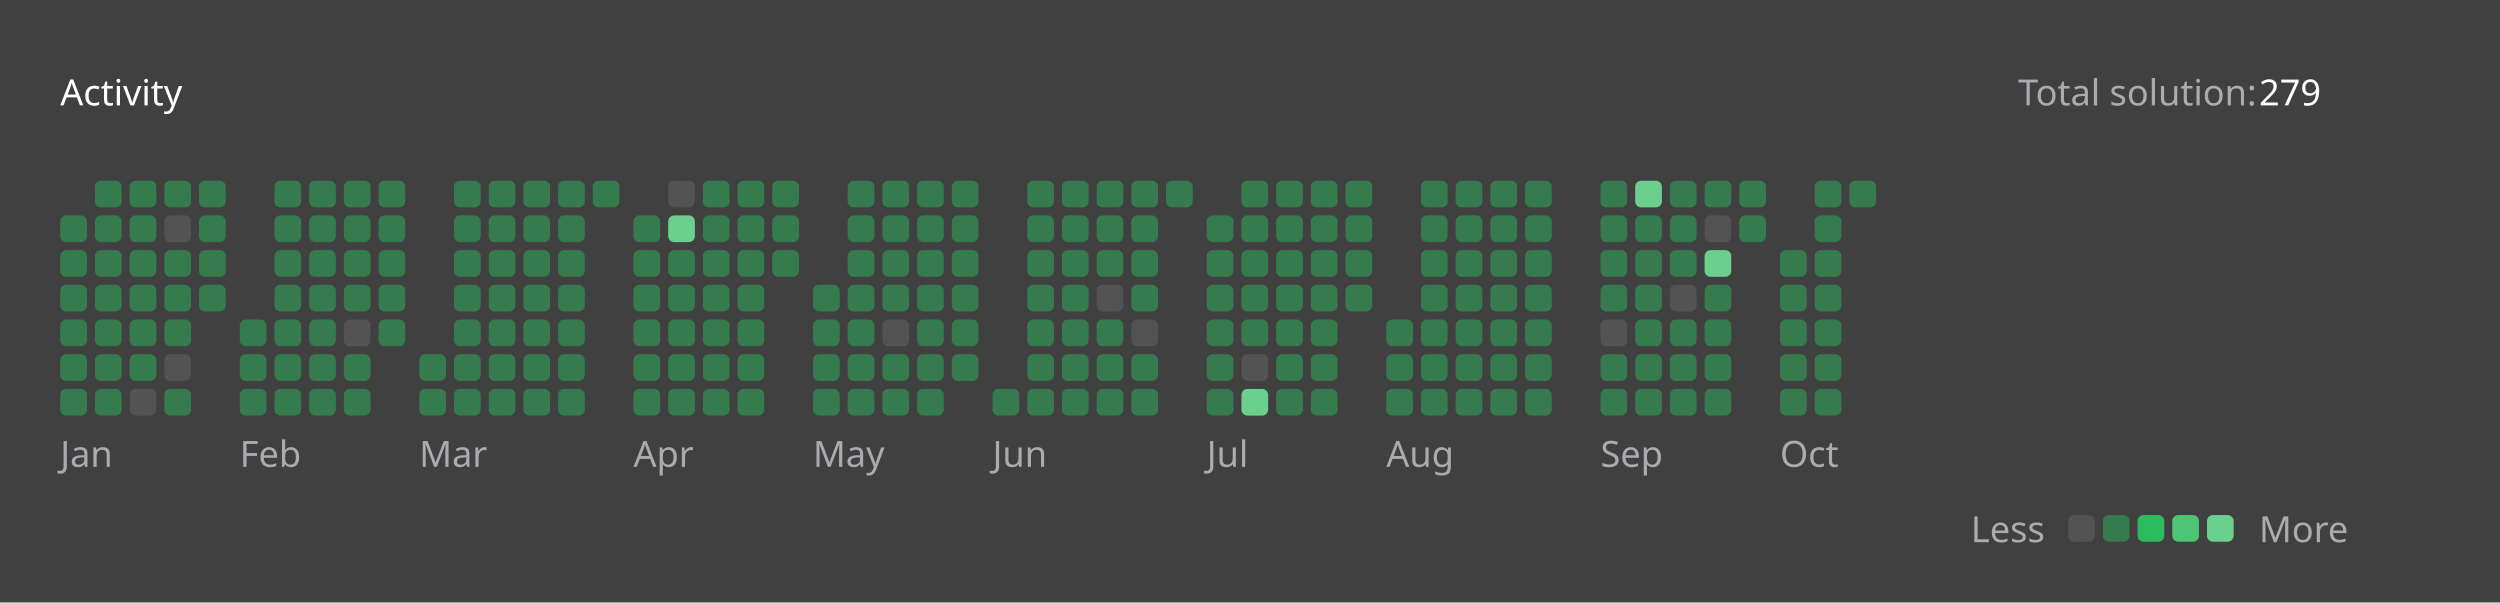
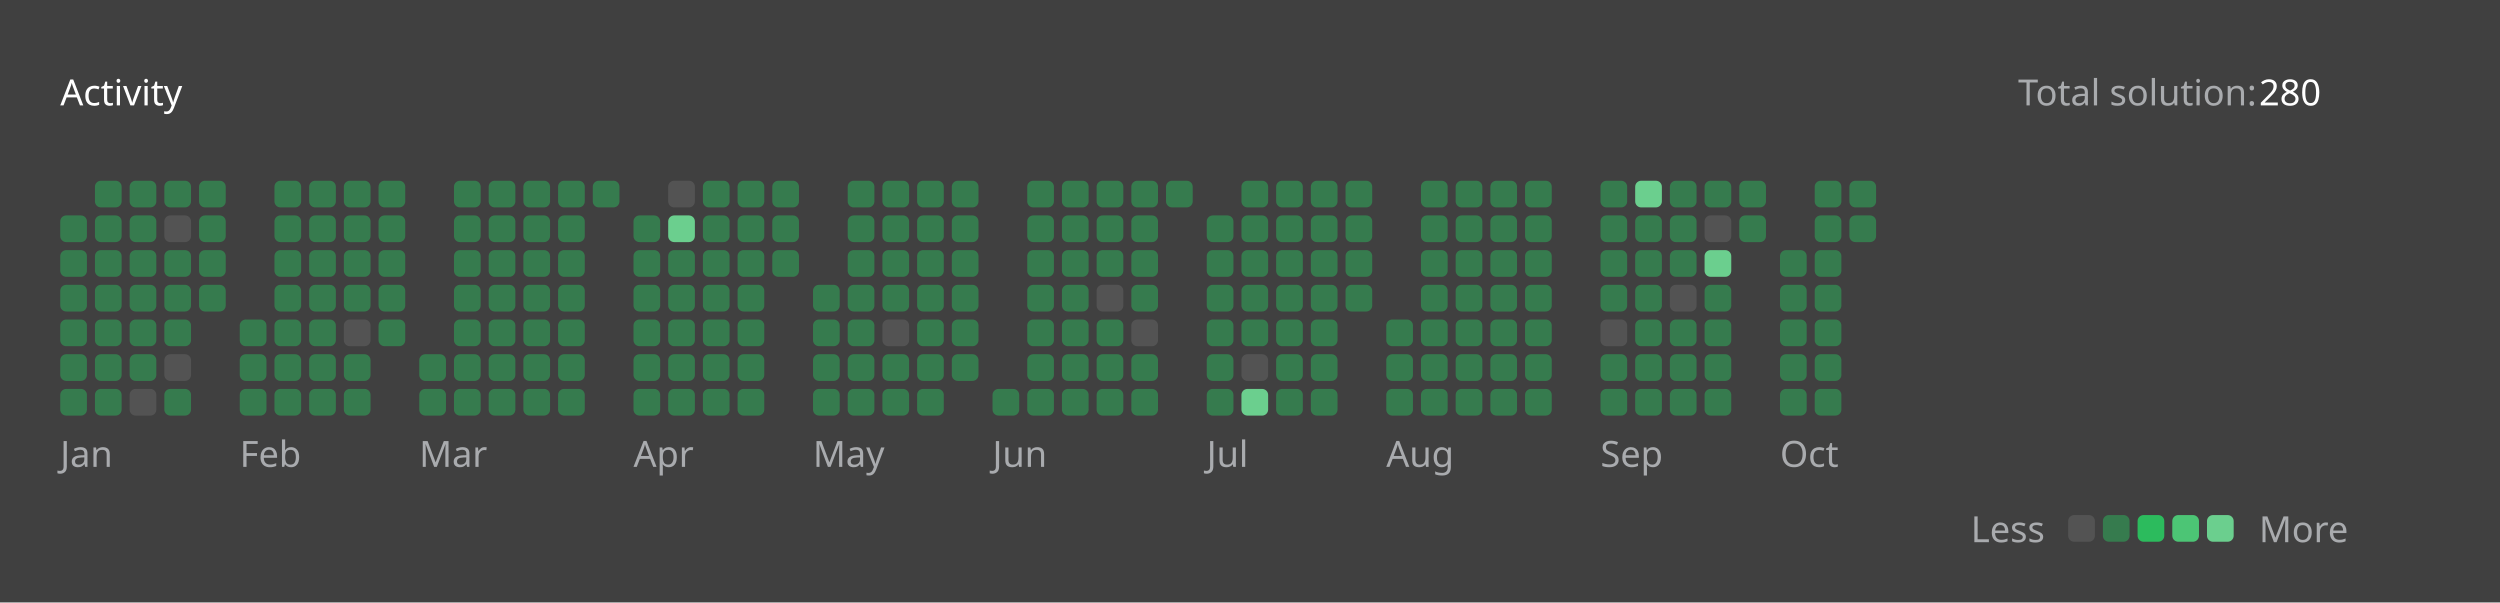
<svg xmlns="http://www.w3.org/2000/svg" version="1.1" height="200" width="830" viewBox="0 0 830 200">
  <style>*{font-family: "Segoe UI", Tahoma, Geneva, Verdana, sans-serif;}</style>
  <style>.title{font-weight: 500;font-size: 1rem;}</style>
  <style>.rotate-90{transform: rotate(-90deg);transform-origin: center;transform-box: fill-box;}</style>
  <style>.state{font-size: .75rem;}</style>
  <style>.light{color: #ffffff;fill: #ffffff;}</style>
  <style>.light-gray{color: #eff2f699;fill: #eff2f699;}</style>
  <style>.dark-gray{color: #ebebf54d;fill: #ebebf54d;}</style>
  <style>.gray{color: #747474;fill: #747474;}</style>
  <style>.orange{color: #ffa116;fill: #ffa116;}</style>
  <style>.background{color: #404040;fill: #404040;}</style>
  <style>.level-1-block{fill: #ffffff1a;}</style>
  <style>.level-2-block{fill: #2cb55d80;}</style>
  <style>.level-3-block{fill: #2cbb5dff;}</style>
  <style>.level-4-block{fill: #4cc575ff;}</style>
  <style>.level-5-block{fill: #6bcf8eff;}</style>
  <rect fill="#404040" x="0" y="0" width="830" height="200" rx="0.5rem" />
  <g text-anchor="start" text-decoration="1" class="title">
    <text x="20" y="35">
      <tspan class="light">Activity</tspan>
      <tspan class="orange" />
    </text>
  </g>
  <g class="state">
    <text x="670" y="35" class="light-gray"> Total solution: </text>
-     <text x="750" y="35" class="light"> 279 </text>
+     <text x="750" y="35" class="light"> 280 </text>
    <text x="678.88" y="180" class="light-gray" text-anchor="end">Less</text>
    <rect x="686.64" y="171" width="8.86" height="8.86" rx="2" ry="2" class="level-1-block" />
    <rect x="698.16" y="171" width="8.86" height="8.86" rx="2" ry="2" class="level-2-block" />
    <rect x="709.68" y="171" width="8.86" height="8.86" rx="2" ry="2" class="level-3-block" />
    <rect x="721.2" y="171" width="8.86" height="8.86" rx="2" ry="2" class="level-4-block" />
    <rect x="732.72" y="171" width="8.86" height="8.86" rx="2" ry="2" class="level-5-block" />
    <text x="750" y="180" class="light-gray">More</text>
  </g>
  <g x="20" y="60">
    <g x="20" y="60">
      <g x="20.0" y="60">
        <rect x="20.0" y="71.52" width="8.86" height="8.86" rx="2" ry="2" class="level-2-block" />
        <rect x="20.0" y="83.04" width="8.86" height="8.86" rx="2" ry="2" class="level-2-block" />
        <rect x="20.0" y="94.56" width="8.86" height="8.86" rx="2" ry="2" class="level-2-block" />
        <rect x="20.0" y="106.08" width="8.86" height="8.86" rx="2" ry="2" class="level-2-block" />
        <rect x="20.0" y="117.6" width="8.86" height="8.86" rx="2" ry="2" class="level-2-block" />
        <rect x="20.0" y="129.12" width="8.86" height="8.86" rx="2" ry="2" class="level-2-block" />
      </g>
      <g x="31.52" y="60">
        <rect x="31.52" y="60.0" width="8.86" height="8.86" rx="2" ry="2" class="level-2-block" />
        <rect x="31.52" y="71.52" width="8.86" height="8.86" rx="2" ry="2" class="level-2-block" />
        <rect x="31.52" y="83.04" width="8.86" height="8.86" rx="2" ry="2" class="level-2-block" />
        <rect x="31.52" y="94.56" width="8.86" height="8.86" rx="2" ry="2" class="level-2-block" />
        <rect x="31.52" y="106.08" width="8.86" height="8.86" rx="2" ry="2" class="level-2-block" />
        <rect x="31.52" y="117.6" width="8.86" height="8.86" rx="2" ry="2" class="level-2-block" />
        <rect x="31.52" y="129.12" width="8.86" height="8.86" rx="2" ry="2" class="level-2-block" />
      </g>
      <g x="43.04" y="60">
        <rect x="43.04" y="60.0" width="8.86" height="8.86" rx="2" ry="2" class="level-2-block" />
        <rect x="43.04" y="71.52" width="8.86" height="8.86" rx="2" ry="2" class="level-2-block" />
        <rect x="43.04" y="83.04" width="8.86" height="8.86" rx="2" ry="2" class="level-2-block" />
        <rect x="43.04" y="94.56" width="8.86" height="8.86" rx="2" ry="2" class="level-2-block" />
        <rect x="43.04" y="106.08" width="8.86" height="8.86" rx="2" ry="2" class="level-2-block" />
        <rect x="43.04" y="117.6" width="8.86" height="8.86" rx="2" ry="2" class="level-2-block" />
        <rect x="43.04" y="129.12" width="8.86" height="8.86" rx="2" ry="2" class="level-1-block" />
      </g>
      <g x="54.56" y="60">
        <rect x="54.56" y="60.0" width="8.86" height="8.86" rx="2" ry="2" class="level-2-block" />
        <rect x="54.56" y="71.52" width="8.86" height="8.86" rx="2" ry="2" class="level-1-block" />
        <rect x="54.56" y="83.04" width="8.86" height="8.86" rx="2" ry="2" class="level-2-block" />
        <rect x="54.56" y="94.56" width="8.86" height="8.86" rx="2" ry="2" class="level-2-block" />
        <rect x="54.56" y="106.08" width="8.86" height="8.86" rx="2" ry="2" class="level-2-block" />
        <rect x="54.56" y="117.6" width="8.86" height="8.86" rx="2" ry="2" class="level-1-block" />
        <rect x="54.56" y="129.12" width="8.86" height="8.86" rx="2" ry="2" class="level-2-block" />
      </g>
      <g x="66.08" y="60">
        <rect x="66.08" y="60.0" width="8.86" height="8.86" rx="2" ry="2" class="level-2-block" />
        <rect x="66.08" y="71.52" width="8.86" height="8.86" rx="2" ry="2" class="level-2-block" />
        <rect x="66.08" y="83.04" width="8.86" height="8.86" rx="2" ry="2" class="level-2-block" />
        <rect x="66.08" y="94.56" width="8.86" height="8.86" rx="2" ry="2" class="level-2-block" />
      </g>
      <text x="20.0" y="155" class="light-gray state">Jan</text>
    </g>
  </g>
  <g x="79.6" y="60">
    <g x="79.6" y="60">
      <g x="79.6" y="60">
        <rect x="79.6" y="106.08" width="8.86" height="8.86" rx="2" ry="2" class="level-2-block" />
        <rect x="79.6" y="117.6" width="8.86" height="8.86" rx="2" ry="2" class="level-2-block" />
        <rect x="79.6" y="129.12" width="8.86" height="8.86" rx="2" ry="2" class="level-2-block" />
      </g>
      <g x="91.12" y="60">
        <rect x="91.12" y="60.0" width="8.86" height="8.86" rx="2" ry="2" class="level-2-block" />
        <rect x="91.12" y="71.52" width="8.86" height="8.86" rx="2" ry="2" class="level-2-block" />
        <rect x="91.12" y="83.04" width="8.86" height="8.86" rx="2" ry="2" class="level-2-block" />
        <rect x="91.12" y="94.56" width="8.86" height="8.86" rx="2" ry="2" class="level-2-block" />
        <rect x="91.12" y="106.08" width="8.86" height="8.86" rx="2" ry="2" class="level-2-block" />
        <rect x="91.12" y="117.6" width="8.86" height="8.86" rx="2" ry="2" class="level-2-block" />
        <rect x="91.12" y="129.12" width="8.86" height="8.86" rx="2" ry="2" class="level-2-block" />
      </g>
      <g x="102.64" y="60">
        <rect x="102.64" y="60.0" width="8.86" height="8.86" rx="2" ry="2" class="level-2-block" />
        <rect x="102.64" y="71.52" width="8.86" height="8.86" rx="2" ry="2" class="level-2-block" />
        <rect x="102.64" y="83.04" width="8.86" height="8.86" rx="2" ry="2" class="level-2-block" />
        <rect x="102.64" y="94.56" width="8.86" height="8.86" rx="2" ry="2" class="level-2-block" />
        <rect x="102.64" y="106.08" width="8.86" height="8.86" rx="2" ry="2" class="level-2-block" />
        <rect x="102.64" y="117.6" width="8.86" height="8.86" rx="2" ry="2" class="level-2-block" />
        <rect x="102.64" y="129.12" width="8.86" height="8.86" rx="2" ry="2" class="level-2-block" />
      </g>
      <g x="114.16" y="60">
        <rect x="114.16" y="60.0" width="8.86" height="8.86" rx="2" ry="2" class="level-2-block" />
        <rect x="114.16" y="71.52" width="8.86" height="8.86" rx="2" ry="2" class="level-2-block" />
        <rect x="114.16" y="83.04" width="8.86" height="8.86" rx="2" ry="2" class="level-2-block" />
        <rect x="114.16" y="94.56" width="8.86" height="8.86" rx="2" ry="2" class="level-2-block" />
        <rect x="114.16" y="106.08" width="8.86" height="8.86" rx="2" ry="2" class="level-1-block" />
        <rect x="114.16" y="117.6" width="8.86" height="8.86" rx="2" ry="2" class="level-2-block" />
        <rect x="114.16" y="129.12" width="8.86" height="8.86" rx="2" ry="2" class="level-2-block" />
      </g>
      <g x="125.68" y="60">
        <rect x="125.68" y="60.0" width="8.86" height="8.86" rx="2" ry="2" class="level-2-block" />
        <rect x="125.68" y="71.52" width="8.86" height="8.86" rx="2" ry="2" class="level-2-block" />
        <rect x="125.68" y="83.04" width="8.86" height="8.86" rx="2" ry="2" class="level-2-block" />
        <rect x="125.68" y="94.56" width="8.86" height="8.86" rx="2" ry="2" class="level-2-block" />
        <rect x="125.68" y="106.08" width="8.86" height="8.86" rx="2" ry="2" class="level-2-block" />
      </g>
      <text x="79.6" y="155" class="light-gray state">Feb</text>
    </g>
  </g>
  <g x="139.2" y="60">
    <g x="139.2" y="60">
      <g x="139.2" y="60">
        <rect x="139.2" y="117.6" width="8.86" height="8.86" rx="2" ry="2" class="level-2-block" />
        <rect x="139.2" y="129.12" width="8.86" height="8.86" rx="2" ry="2" class="level-2-block" />
      </g>
      <g x="150.72" y="60">
        <rect x="150.72" y="60.0" width="8.86" height="8.86" rx="2" ry="2" class="level-2-block" />
        <rect x="150.72" y="71.52" width="8.86" height="8.86" rx="2" ry="2" class="level-2-block" />
        <rect x="150.72" y="83.04" width="8.86" height="8.86" rx="2" ry="2" class="level-2-block" />
        <rect x="150.72" y="94.56" width="8.86" height="8.86" rx="2" ry="2" class="level-2-block" />
        <rect x="150.72" y="106.08" width="8.86" height="8.86" rx="2" ry="2" class="level-2-block" />
        <rect x="150.72" y="117.6" width="8.86" height="8.86" rx="2" ry="2" class="level-2-block" />
        <rect x="150.72" y="129.12" width="8.86" height="8.86" rx="2" ry="2" class="level-2-block" />
      </g>
      <g x="162.24" y="60">
        <rect x="162.24" y="60.0" width="8.86" height="8.86" rx="2" ry="2" class="level-2-block" />
        <rect x="162.24" y="71.52" width="8.86" height="8.86" rx="2" ry="2" class="level-2-block" />
        <rect x="162.24" y="83.04" width="8.86" height="8.86" rx="2" ry="2" class="level-2-block" />
        <rect x="162.24" y="94.56" width="8.86" height="8.86" rx="2" ry="2" class="level-2-block" />
        <rect x="162.24" y="106.08" width="8.86" height="8.86" rx="2" ry="2" class="level-2-block" />
        <rect x="162.24" y="117.6" width="8.86" height="8.86" rx="2" ry="2" class="level-2-block" />
        <rect x="162.24" y="129.12" width="8.86" height="8.86" rx="2" ry="2" class="level-2-block" />
      </g>
      <g x="173.76" y="60">
        <rect x="173.76" y="60.0" width="8.86" height="8.86" rx="2" ry="2" class="level-2-block" />
        <rect x="173.76" y="71.52" width="8.86" height="8.86" rx="2" ry="2" class="level-2-block" />
        <rect x="173.76" y="83.04" width="8.86" height="8.86" rx="2" ry="2" class="level-2-block" />
        <rect x="173.76" y="94.56" width="8.86" height="8.86" rx="2" ry="2" class="level-2-block" />
        <rect x="173.76" y="106.08" width="8.86" height="8.86" rx="2" ry="2" class="level-2-block" />
        <rect x="173.76" y="117.6" width="8.86" height="8.86" rx="2" ry="2" class="level-2-block" />
        <rect x="173.76" y="129.12" width="8.86" height="8.86" rx="2" ry="2" class="level-2-block" />
      </g>
      <g x="185.28" y="60">
        <rect x="185.28" y="60.0" width="8.86" height="8.86" rx="2" ry="2" class="level-2-block" />
        <rect x="185.28" y="71.52" width="8.86" height="8.86" rx="2" ry="2" class="level-2-block" />
        <rect x="185.28" y="83.04" width="8.86" height="8.86" rx="2" ry="2" class="level-2-block" />
        <rect x="185.28" y="94.56" width="8.86" height="8.86" rx="2" ry="2" class="level-2-block" />
        <rect x="185.28" y="106.08" width="8.86" height="8.86" rx="2" ry="2" class="level-2-block" />
        <rect x="185.28" y="117.6" width="8.86" height="8.86" rx="2" ry="2" class="level-2-block" />
        <rect x="185.28" y="129.12" width="8.86" height="8.86" rx="2" ry="2" class="level-2-block" />
      </g>
      <g x="196.8" y="60">
        <rect x="196.8" y="60.0" width="8.86" height="8.86" rx="2" ry="2" class="level-2-block" />
      </g>
      <text x="139.2" y="155" class="light-gray state">Mar</text>
    </g>
  </g>
  <g x="210.32" y="60">
    <g x="210.32" y="60">
      <g x="210.32" y="60">
        <rect x="210.32" y="71.52" width="8.86" height="8.86" rx="2" ry="2" class="level-2-block" />
        <rect x="210.32" y="83.04" width="8.86" height="8.86" rx="2" ry="2" class="level-2-block" />
        <rect x="210.32" y="94.56" width="8.86" height="8.86" rx="2" ry="2" class="level-2-block" />
        <rect x="210.32" y="106.08" width="8.86" height="8.86" rx="2" ry="2" class="level-2-block" />
        <rect x="210.32" y="117.6" width="8.86" height="8.86" rx="2" ry="2" class="level-2-block" />
        <rect x="210.32" y="129.12" width="8.86" height="8.86" rx="2" ry="2" class="level-2-block" />
      </g>
      <g x="221.84" y="60">
        <rect x="221.84" y="60.0" width="8.86" height="8.86" rx="2" ry="2" class="level-1-block" />
        <rect x="221.84" y="71.52" width="8.86" height="8.86" rx="2" ry="2" class="level-5-block" />
        <rect x="221.84" y="83.04" width="8.86" height="8.86" rx="2" ry="2" class="level-2-block" />
        <rect x="221.84" y="94.56" width="8.86" height="8.86" rx="2" ry="2" class="level-2-block" />
        <rect x="221.84" y="106.08" width="8.86" height="8.86" rx="2" ry="2" class="level-2-block" />
        <rect x="221.84" y="117.6" width="8.86" height="8.86" rx="2" ry="2" class="level-2-block" />
        <rect x="221.84" y="129.12" width="8.86" height="8.86" rx="2" ry="2" class="level-2-block" />
      </g>
      <g x="233.36" y="60">
        <rect x="233.36" y="60.0" width="8.86" height="8.86" rx="2" ry="2" class="level-2-block" />
        <rect x="233.36" y="71.52" width="8.86" height="8.86" rx="2" ry="2" class="level-2-block" />
        <rect x="233.36" y="83.04" width="8.86" height="8.86" rx="2" ry="2" class="level-2-block" />
        <rect x="233.36" y="94.56" width="8.86" height="8.86" rx="2" ry="2" class="level-2-block" />
        <rect x="233.36" y="106.08" width="8.86" height="8.86" rx="2" ry="2" class="level-2-block" />
        <rect x="233.36" y="117.6" width="8.86" height="8.86" rx="2" ry="2" class="level-2-block" />
        <rect x="233.36" y="129.12" width="8.86" height="8.86" rx="2" ry="2" class="level-2-block" />
      </g>
      <g x="244.88" y="60">
        <rect x="244.88" y="60.0" width="8.86" height="8.86" rx="2" ry="2" class="level-2-block" />
        <rect x="244.88" y="71.52" width="8.86" height="8.86" rx="2" ry="2" class="level-2-block" />
        <rect x="244.88" y="83.04" width="8.86" height="8.86" rx="2" ry="2" class="level-2-block" />
        <rect x="244.88" y="94.56" width="8.86" height="8.86" rx="2" ry="2" class="level-2-block" />
        <rect x="244.88" y="106.08" width="8.86" height="8.86" rx="2" ry="2" class="level-2-block" />
        <rect x="244.88" y="117.6" width="8.86" height="8.86" rx="2" ry="2" class="level-2-block" />
        <rect x="244.88" y="129.12" width="8.86" height="8.86" rx="2" ry="2" class="level-2-block" />
      </g>
      <g x="256.4" y="60">
        <rect x="256.4" y="60.0" width="8.86" height="8.86" rx="2" ry="2" class="level-2-block" />
        <rect x="256.4" y="71.52" width="8.86" height="8.86" rx="2" ry="2" class="level-2-block" />
        <rect x="256.4" y="83.04" width="8.86" height="8.86" rx="2" ry="2" class="level-2-block" />
      </g>
      <text x="210.32" y="155" class="light-gray state">Apr</text>
    </g>
  </g>
  <g x="269.92" y="60">
    <g x="269.92" y="60">
      <g x="269.92" y="60">
        <rect x="269.92" y="94.56" width="8.86" height="8.86" rx="2" ry="2" class="level-2-block" />
        <rect x="269.92" y="106.08" width="8.86" height="8.86" rx="2" ry="2" class="level-2-block" />
        <rect x="269.92" y="117.6" width="8.86" height="8.86" rx="2" ry="2" class="level-2-block" />
        <rect x="269.92" y="129.12" width="8.86" height="8.86" rx="2" ry="2" class="level-2-block" />
      </g>
      <g x="281.44" y="60">
        <rect x="281.44" y="60.0" width="8.86" height="8.86" rx="2" ry="2" class="level-2-block" />
        <rect x="281.44" y="71.52" width="8.86" height="8.86" rx="2" ry="2" class="level-2-block" />
        <rect x="281.44" y="83.04" width="8.86" height="8.86" rx="2" ry="2" class="level-2-block" />
        <rect x="281.44" y="94.56" width="8.86" height="8.86" rx="2" ry="2" class="level-2-block" />
        <rect x="281.44" y="106.08" width="8.86" height="8.86" rx="2" ry="2" class="level-2-block" />
        <rect x="281.44" y="117.6" width="8.86" height="8.86" rx="2" ry="2" class="level-2-block" />
        <rect x="281.44" y="129.12" width="8.86" height="8.86" rx="2" ry="2" class="level-2-block" />
      </g>
      <g x="292.96" y="60">
        <rect x="292.96" y="60.0" width="8.86" height="8.86" rx="2" ry="2" class="level-2-block" />
        <rect x="292.96" y="71.52" width="8.86" height="8.86" rx="2" ry="2" class="level-2-block" />
        <rect x="292.96" y="83.04" width="8.86" height="8.86" rx="2" ry="2" class="level-2-block" />
        <rect x="292.96" y="94.56" width="8.86" height="8.86" rx="2" ry="2" class="level-2-block" />
        <rect x="292.96" y="106.08" width="8.86" height="8.86" rx="2" ry="2" class="level-1-block" />
        <rect x="292.96" y="117.6" width="8.86" height="8.86" rx="2" ry="2" class="level-2-block" />
        <rect x="292.96" y="129.12" width="8.86" height="8.86" rx="2" ry="2" class="level-2-block" />
      </g>
      <g x="304.48" y="60">
        <rect x="304.48" y="60.0" width="8.86" height="8.86" rx="2" ry="2" class="level-2-block" />
        <rect x="304.48" y="71.52" width="8.86" height="8.86" rx="2" ry="2" class="level-2-block" />
        <rect x="304.48" y="83.04" width="8.86" height="8.86" rx="2" ry="2" class="level-2-block" />
        <rect x="304.48" y="94.56" width="8.86" height="8.86" rx="2" ry="2" class="level-2-block" />
        <rect x="304.48" y="106.08" width="8.86" height="8.86" rx="2" ry="2" class="level-2-block" />
        <rect x="304.48" y="117.6" width="8.86" height="8.86" rx="2" ry="2" class="level-2-block" />
        <rect x="304.48" y="129.12" width="8.86" height="8.86" rx="2" ry="2" class="level-2-block" />
      </g>
      <g x="316" y="60">
        <rect x="316" y="60.0" width="8.86" height="8.86" rx="2" ry="2" class="level-2-block" />
        <rect x="316" y="71.52" width="8.86" height="8.86" rx="2" ry="2" class="level-2-block" />
        <rect x="316" y="83.04" width="8.86" height="8.86" rx="2" ry="2" class="level-2-block" />
        <rect x="316" y="94.56" width="8.86" height="8.86" rx="2" ry="2" class="level-2-block" />
        <rect x="316" y="106.08" width="8.86" height="8.86" rx="2" ry="2" class="level-2-block" />
        <rect x="316" y="117.6" width="8.86" height="8.86" rx="2" ry="2" class="level-2-block" />
      </g>
      <text x="269.92" y="155" class="light-gray state">May</text>
    </g>
  </g>
  <g x="329.52" y="60">
    <g x="329.52" y="60">
      <g x="329.52" y="60">
        <rect x="329.52" y="129.12" width="8.86" height="8.86" rx="2" ry="2" class="level-2-block" />
      </g>
      <g x="341.04" y="60">
        <rect x="341.04" y="60.0" width="8.86" height="8.86" rx="2" ry="2" class="level-2-block" />
        <rect x="341.04" y="71.52" width="8.86" height="8.86" rx="2" ry="2" class="level-2-block" />
        <rect x="341.04" y="83.04" width="8.86" height="8.86" rx="2" ry="2" class="level-2-block" />
        <rect x="341.04" y="94.56" width="8.86" height="8.86" rx="2" ry="2" class="level-2-block" />
        <rect x="341.04" y="106.08" width="8.86" height="8.86" rx="2" ry="2" class="level-2-block" />
        <rect x="341.04" y="117.6" width="8.86" height="8.86" rx="2" ry="2" class="level-2-block" />
        <rect x="341.04" y="129.12" width="8.86" height="8.86" rx="2" ry="2" class="level-2-block" />
      </g>
      <g x="352.56" y="60">
        <rect x="352.56" y="60.0" width="8.86" height="8.86" rx="2" ry="2" class="level-2-block" />
        <rect x="352.56" y="71.52" width="8.86" height="8.86" rx="2" ry="2" class="level-2-block" />
        <rect x="352.56" y="83.04" width="8.86" height="8.86" rx="2" ry="2" class="level-2-block" />
        <rect x="352.56" y="94.56" width="8.86" height="8.86" rx="2" ry="2" class="level-2-block" />
        <rect x="352.56" y="106.08" width="8.86" height="8.86" rx="2" ry="2" class="level-2-block" />
        <rect x="352.56" y="117.6" width="8.86" height="8.86" rx="2" ry="2" class="level-2-block" />
        <rect x="352.56" y="129.12" width="8.86" height="8.86" rx="2" ry="2" class="level-2-block" />
      </g>
      <g x="364.08" y="60">
        <rect x="364.08" y="60.0" width="8.86" height="8.86" rx="2" ry="2" class="level-2-block" />
        <rect x="364.08" y="71.52" width="8.86" height="8.86" rx="2" ry="2" class="level-2-block" />
        <rect x="364.08" y="83.04" width="8.86" height="8.86" rx="2" ry="2" class="level-2-block" />
        <rect x="364.08" y="94.56" width="8.86" height="8.86" rx="2" ry="2" class="level-1-block" />
        <rect x="364.08" y="106.08" width="8.86" height="8.86" rx="2" ry="2" class="level-2-block" />
        <rect x="364.08" y="117.6" width="8.86" height="8.86" rx="2" ry="2" class="level-2-block" />
        <rect x="364.08" y="129.12" width="8.86" height="8.86" rx="2" ry="2" class="level-2-block" />
      </g>
      <g x="375.6" y="60">
        <rect x="375.6" y="60.0" width="8.86" height="8.86" rx="2" ry="2" class="level-2-block" />
        <rect x="375.6" y="71.52" width="8.86" height="8.86" rx="2" ry="2" class="level-2-block" />
        <rect x="375.6" y="83.04" width="8.86" height="8.86" rx="2" ry="2" class="level-2-block" />
        <rect x="375.6" y="94.56" width="8.86" height="8.86" rx="2" ry="2" class="level-2-block" />
        <rect x="375.6" y="106.08" width="8.86" height="8.86" rx="2" ry="2" class="level-1-block" />
        <rect x="375.6" y="117.6" width="8.86" height="8.86" rx="2" ry="2" class="level-2-block" />
        <rect x="375.6" y="129.12" width="8.86" height="8.86" rx="2" ry="2" class="level-2-block" />
      </g>
      <g x="387.12" y="60">
        <rect x="387.12" y="60.0" width="8.86" height="8.86" rx="2" ry="2" class="level-2-block" />
      </g>
      <text x="329.52" y="155" class="light-gray state">Jun</text>
    </g>
  </g>
  <g x="400.64" y="60">
    <g x="400.64" y="60">
      <g x="400.64" y="60">
        <rect x="400.64" y="71.52" width="8.86" height="8.86" rx="2" ry="2" class="level-2-block" />
        <rect x="400.64" y="83.04" width="8.86" height="8.86" rx="2" ry="2" class="level-2-block" />
        <rect x="400.64" y="94.56" width="8.86" height="8.86" rx="2" ry="2" class="level-2-block" />
        <rect x="400.64" y="106.08" width="8.86" height="8.86" rx="2" ry="2" class="level-2-block" />
        <rect x="400.64" y="117.6" width="8.86" height="8.86" rx="2" ry="2" class="level-2-block" />
        <rect x="400.64" y="129.12" width="8.86" height="8.86" rx="2" ry="2" class="level-2-block" />
      </g>
      <g x="412.16" y="60">
        <rect x="412.16" y="60.0" width="8.86" height="8.86" rx="2" ry="2" class="level-2-block" />
        <rect x="412.16" y="71.52" width="8.86" height="8.86" rx="2" ry="2" class="level-2-block" />
        <rect x="412.16" y="83.04" width="8.86" height="8.86" rx="2" ry="2" class="level-2-block" />
        <rect x="412.16" y="94.56" width="8.86" height="8.86" rx="2" ry="2" class="level-2-block" />
        <rect x="412.16" y="106.08" width="8.86" height="8.86" rx="2" ry="2" class="level-2-block" />
        <rect x="412.16" y="117.6" width="8.86" height="8.86" rx="2" ry="2" class="level-1-block" />
        <rect x="412.16" y="129.12" width="8.86" height="8.86" rx="2" ry="2" class="level-5-block" />
      </g>
      <g x="423.68" y="60">
        <rect x="423.68" y="60.0" width="8.86" height="8.86" rx="2" ry="2" class="level-2-block" />
        <rect x="423.68" y="71.52" width="8.86" height="8.86" rx="2" ry="2" class="level-2-block" />
        <rect x="423.68" y="83.04" width="8.86" height="8.86" rx="2" ry="2" class="level-2-block" />
        <rect x="423.68" y="94.56" width="8.86" height="8.86" rx="2" ry="2" class="level-2-block" />
        <rect x="423.68" y="106.08" width="8.86" height="8.86" rx="2" ry="2" class="level-2-block" />
        <rect x="423.68" y="117.6" width="8.86" height="8.86" rx="2" ry="2" class="level-2-block" />
        <rect x="423.68" y="129.12" width="8.86" height="8.86" rx="2" ry="2" class="level-2-block" />
      </g>
      <g x="435.2" y="60">
        <rect x="435.2" y="60.0" width="8.86" height="8.86" rx="2" ry="2" class="level-2-block" />
        <rect x="435.2" y="71.52" width="8.86" height="8.86" rx="2" ry="2" class="level-2-block" />
        <rect x="435.2" y="83.04" width="8.86" height="8.86" rx="2" ry="2" class="level-2-block" />
        <rect x="435.2" y="94.56" width="8.86" height="8.86" rx="2" ry="2" class="level-2-block" />
        <rect x="435.2" y="106.08" width="8.86" height="8.86" rx="2" ry="2" class="level-2-block" />
        <rect x="435.2" y="117.6" width="8.86" height="8.86" rx="2" ry="2" class="level-2-block" />
        <rect x="435.2" y="129.12" width="8.86" height="8.86" rx="2" ry="2" class="level-2-block" />
      </g>
      <g x="446.72" y="60">
        <rect x="446.72" y="60.0" width="8.86" height="8.86" rx="2" ry="2" class="level-2-block" />
        <rect x="446.72" y="71.52" width="8.86" height="8.86" rx="2" ry="2" class="level-2-block" />
        <rect x="446.72" y="83.04" width="8.86" height="8.86" rx="2" ry="2" class="level-2-block" />
        <rect x="446.72" y="94.56" width="8.86" height="8.86" rx="2" ry="2" class="level-2-block" />
      </g>
      <text x="400.64" y="155" class="light-gray state">Jul</text>
    </g>
  </g>
  <g x="460.24" y="60">
    <g x="460.24" y="60">
      <g x="460.24" y="60">
        <rect x="460.24" y="106.08" width="8.86" height="8.86" rx="2" ry="2" class="level-2-block" />
        <rect x="460.24" y="117.6" width="8.86" height="8.86" rx="2" ry="2" class="level-2-block" />
        <rect x="460.24" y="129.12" width="8.86" height="8.86" rx="2" ry="2" class="level-2-block" />
      </g>
      <g x="471.76" y="60">
        <rect x="471.76" y="60.0" width="8.86" height="8.86" rx="2" ry="2" class="level-2-block" />
        <rect x="471.76" y="71.52" width="8.86" height="8.86" rx="2" ry="2" class="level-2-block" />
        <rect x="471.76" y="83.04" width="8.86" height="8.86" rx="2" ry="2" class="level-2-block" />
        <rect x="471.76" y="94.56" width="8.86" height="8.86" rx="2" ry="2" class="level-2-block" />
        <rect x="471.76" y="106.08" width="8.86" height="8.86" rx="2" ry="2" class="level-2-block" />
        <rect x="471.76" y="117.6" width="8.86" height="8.86" rx="2" ry="2" class="level-2-block" />
        <rect x="471.76" y="129.12" width="8.86" height="8.86" rx="2" ry="2" class="level-2-block" />
      </g>
      <g x="483.28" y="60">
        <rect x="483.28" y="60.0" width="8.86" height="8.86" rx="2" ry="2" class="level-2-block" />
        <rect x="483.28" y="71.52" width="8.86" height="8.86" rx="2" ry="2" class="level-2-block" />
        <rect x="483.28" y="83.04" width="8.86" height="8.86" rx="2" ry="2" class="level-2-block" />
        <rect x="483.28" y="94.56" width="8.86" height="8.86" rx="2" ry="2" class="level-2-block" />
        <rect x="483.28" y="106.08" width="8.86" height="8.86" rx="2" ry="2" class="level-2-block" />
        <rect x="483.28" y="117.6" width="8.86" height="8.86" rx="2" ry="2" class="level-2-block" />
        <rect x="483.28" y="129.12" width="8.86" height="8.86" rx="2" ry="2" class="level-2-block" />
      </g>
      <g x="494.8" y="60">
        <rect x="494.8" y="60.0" width="8.86" height="8.86" rx="2" ry="2" class="level-2-block" />
        <rect x="494.8" y="71.52" width="8.86" height="8.86" rx="2" ry="2" class="level-2-block" />
        <rect x="494.8" y="83.04" width="8.86" height="8.86" rx="2" ry="2" class="level-2-block" />
        <rect x="494.8" y="94.56" width="8.86" height="8.86" rx="2" ry="2" class="level-2-block" />
        <rect x="494.8" y="106.08" width="8.86" height="8.86" rx="2" ry="2" class="level-2-block" />
        <rect x="494.8" y="117.6" width="8.86" height="8.86" rx="2" ry="2" class="level-2-block" />
        <rect x="494.8" y="129.12" width="8.86" height="8.86" rx="2" ry="2" class="level-2-block" />
      </g>
      <g x="506.32" y="60">
        <rect x="506.32" y="60.0" width="8.86" height="8.86" rx="2" ry="2" class="level-2-block" />
        <rect x="506.32" y="71.52" width="8.86" height="8.86" rx="2" ry="2" class="level-2-block" />
        <rect x="506.32" y="83.04" width="8.86" height="8.86" rx="2" ry="2" class="level-2-block" />
        <rect x="506.32" y="94.56" width="8.86" height="8.86" rx="2" ry="2" class="level-2-block" />
        <rect x="506.32" y="106.08" width="8.86" height="8.86" rx="2" ry="2" class="level-2-block" />
        <rect x="506.32" y="117.6" width="8.86" height="8.86" rx="2" ry="2" class="level-2-block" />
        <rect x="506.32" y="129.12" width="8.86" height="8.86" rx="2" ry="2" class="level-2-block" />
      </g>
      <text x="460.24" y="155" class="light-gray state">Aug</text>
    </g>
  </g>
  <g x="531.36" y="60">
    <g x="531.36" y="60">
      <g x="531.36" y="60">
        <rect x="531.36" y="60.0" width="8.86" height="8.86" rx="2" ry="2" class="level-2-block" />
        <rect x="531.36" y="71.52" width="8.86" height="8.86" rx="2" ry="2" class="level-2-block" />
        <rect x="531.36" y="83.04" width="8.86" height="8.86" rx="2" ry="2" class="level-2-block" />
        <rect x="531.36" y="94.56" width="8.86" height="8.86" rx="2" ry="2" class="level-2-block" />
        <rect x="531.36" y="106.08" width="8.86" height="8.86" rx="2" ry="2" class="level-1-block" />
        <rect x="531.36" y="117.6" width="8.86" height="8.86" rx="2" ry="2" class="level-2-block" />
        <rect x="531.36" y="129.12" width="8.86" height="8.86" rx="2" ry="2" class="level-2-block" />
      </g>
      <g x="542.88" y="60">
        <rect x="542.88" y="60.0" width="8.86" height="8.86" rx="2" ry="2" class="level-5-block" />
        <rect x="542.88" y="71.52" width="8.86" height="8.86" rx="2" ry="2" class="level-2-block" />
        <rect x="542.88" y="83.04" width="8.86" height="8.86" rx="2" ry="2" class="level-2-block" />
        <rect x="542.88" y="94.56" width="8.86" height="8.86" rx="2" ry="2" class="level-2-block" />
        <rect x="542.88" y="106.08" width="8.86" height="8.86" rx="2" ry="2" class="level-2-block" />
        <rect x="542.88" y="117.6" width="8.86" height="8.86" rx="2" ry="2" class="level-2-block" />
        <rect x="542.88" y="129.12" width="8.86" height="8.86" rx="2" ry="2" class="level-2-block" />
      </g>
      <g x="554.4" y="60">
        <rect x="554.4" y="60.0" width="8.86" height="8.86" rx="2" ry="2" class="level-2-block" />
        <rect x="554.4" y="71.52" width="8.86" height="8.86" rx="2" ry="2" class="level-2-block" />
        <rect x="554.4" y="83.04" width="8.86" height="8.86" rx="2" ry="2" class="level-2-block" />
        <rect x="554.4" y="94.56" width="8.86" height="8.86" rx="2" ry="2" class="level-1-block" />
        <rect x="554.4" y="106.08" width="8.86" height="8.86" rx="2" ry="2" class="level-2-block" />
        <rect x="554.4" y="117.6" width="8.86" height="8.86" rx="2" ry="2" class="level-2-block" />
        <rect x="554.4" y="129.12" width="8.86" height="8.86" rx="2" ry="2" class="level-2-block" />
      </g>
      <g x="565.92" y="60">
        <rect x="565.92" y="60.0" width="8.86" height="8.86" rx="2" ry="2" class="level-2-block" />
        <rect x="565.92" y="71.52" width="8.86" height="8.86" rx="2" ry="2" class="level-1-block" />
        <rect x="565.92" y="83.04" width="8.86" height="8.86" rx="2" ry="2" class="level-5-block" />
        <rect x="565.92" y="94.56" width="8.86" height="8.86" rx="2" ry="2" class="level-2-block" />
        <rect x="565.92" y="106.08" width="8.86" height="8.86" rx="2" ry="2" class="level-2-block" />
        <rect x="565.92" y="117.6" width="8.86" height="8.86" rx="2" ry="2" class="level-2-block" />
        <rect x="565.92" y="129.12" width="8.86" height="8.86" rx="2" ry="2" class="level-2-block" />
      </g>
      <g x="577.44" y="60">
        <rect x="577.44" y="60.0" width="8.86" height="8.86" rx="2" ry="2" class="level-2-block" />
        <rect x="577.44" y="71.52" width="8.86" height="8.86" rx="2" ry="2" class="level-2-block" />
      </g>
      <text x="531.36" y="155" class="light-gray state">Sep</text>
    </g>
  </g>
  <g x="590.96" y="60">
    <g x="590.96" y="60">
      <g x="590.96" y="60">
        <rect x="590.96" y="83.04" width="8.86" height="8.86" rx="2" ry="2" class="level-2-block" />
        <rect x="590.96" y="94.56" width="8.86" height="8.86" rx="2" ry="2" class="level-2-block" />
        <rect x="590.96" y="106.08" width="8.86" height="8.86" rx="2" ry="2" class="level-2-block" />
        <rect x="590.96" y="117.6" width="8.86" height="8.86" rx="2" ry="2" class="level-2-block" />
        <rect x="590.96" y="129.12" width="8.86" height="8.86" rx="2" ry="2" class="level-2-block" />
      </g>
      <g x="602.48" y="60">
        <rect x="602.48" y="60.0" width="8.86" height="8.86" rx="2" ry="2" class="level-2-block" />
        <rect x="602.48" y="71.52" width="8.86" height="8.86" rx="2" ry="2" class="level-2-block" />
        <rect x="602.48" y="83.04" width="8.86" height="8.86" rx="2" ry="2" class="level-2-block" />
        <rect x="602.48" y="94.56" width="8.86" height="8.86" rx="2" ry="2" class="level-2-block" />
        <rect x="602.48" y="106.08" width="8.86" height="8.86" rx="2" ry="2" class="level-2-block" />
        <rect x="602.48" y="117.6" width="8.86" height="8.86" rx="2" ry="2" class="level-2-block" />
        <rect x="602.48" y="129.12" width="8.86" height="8.86" rx="2" ry="2" class="level-2-block" />
      </g>
      <g x="614.0" y="60">
        <rect x="614.0" y="60.0" width="8.86" height="8.86" rx="2" ry="2" class="level-2-block" />
+         <rect x="614.0" y="71.52" width="8.86" height="8.86" rx="2" ry="2" class="level-2-block" />
      </g>
      <text x="590.96" y="155" class="light-gray state">Oct</text>
    </g>
  </g>
</svg>
